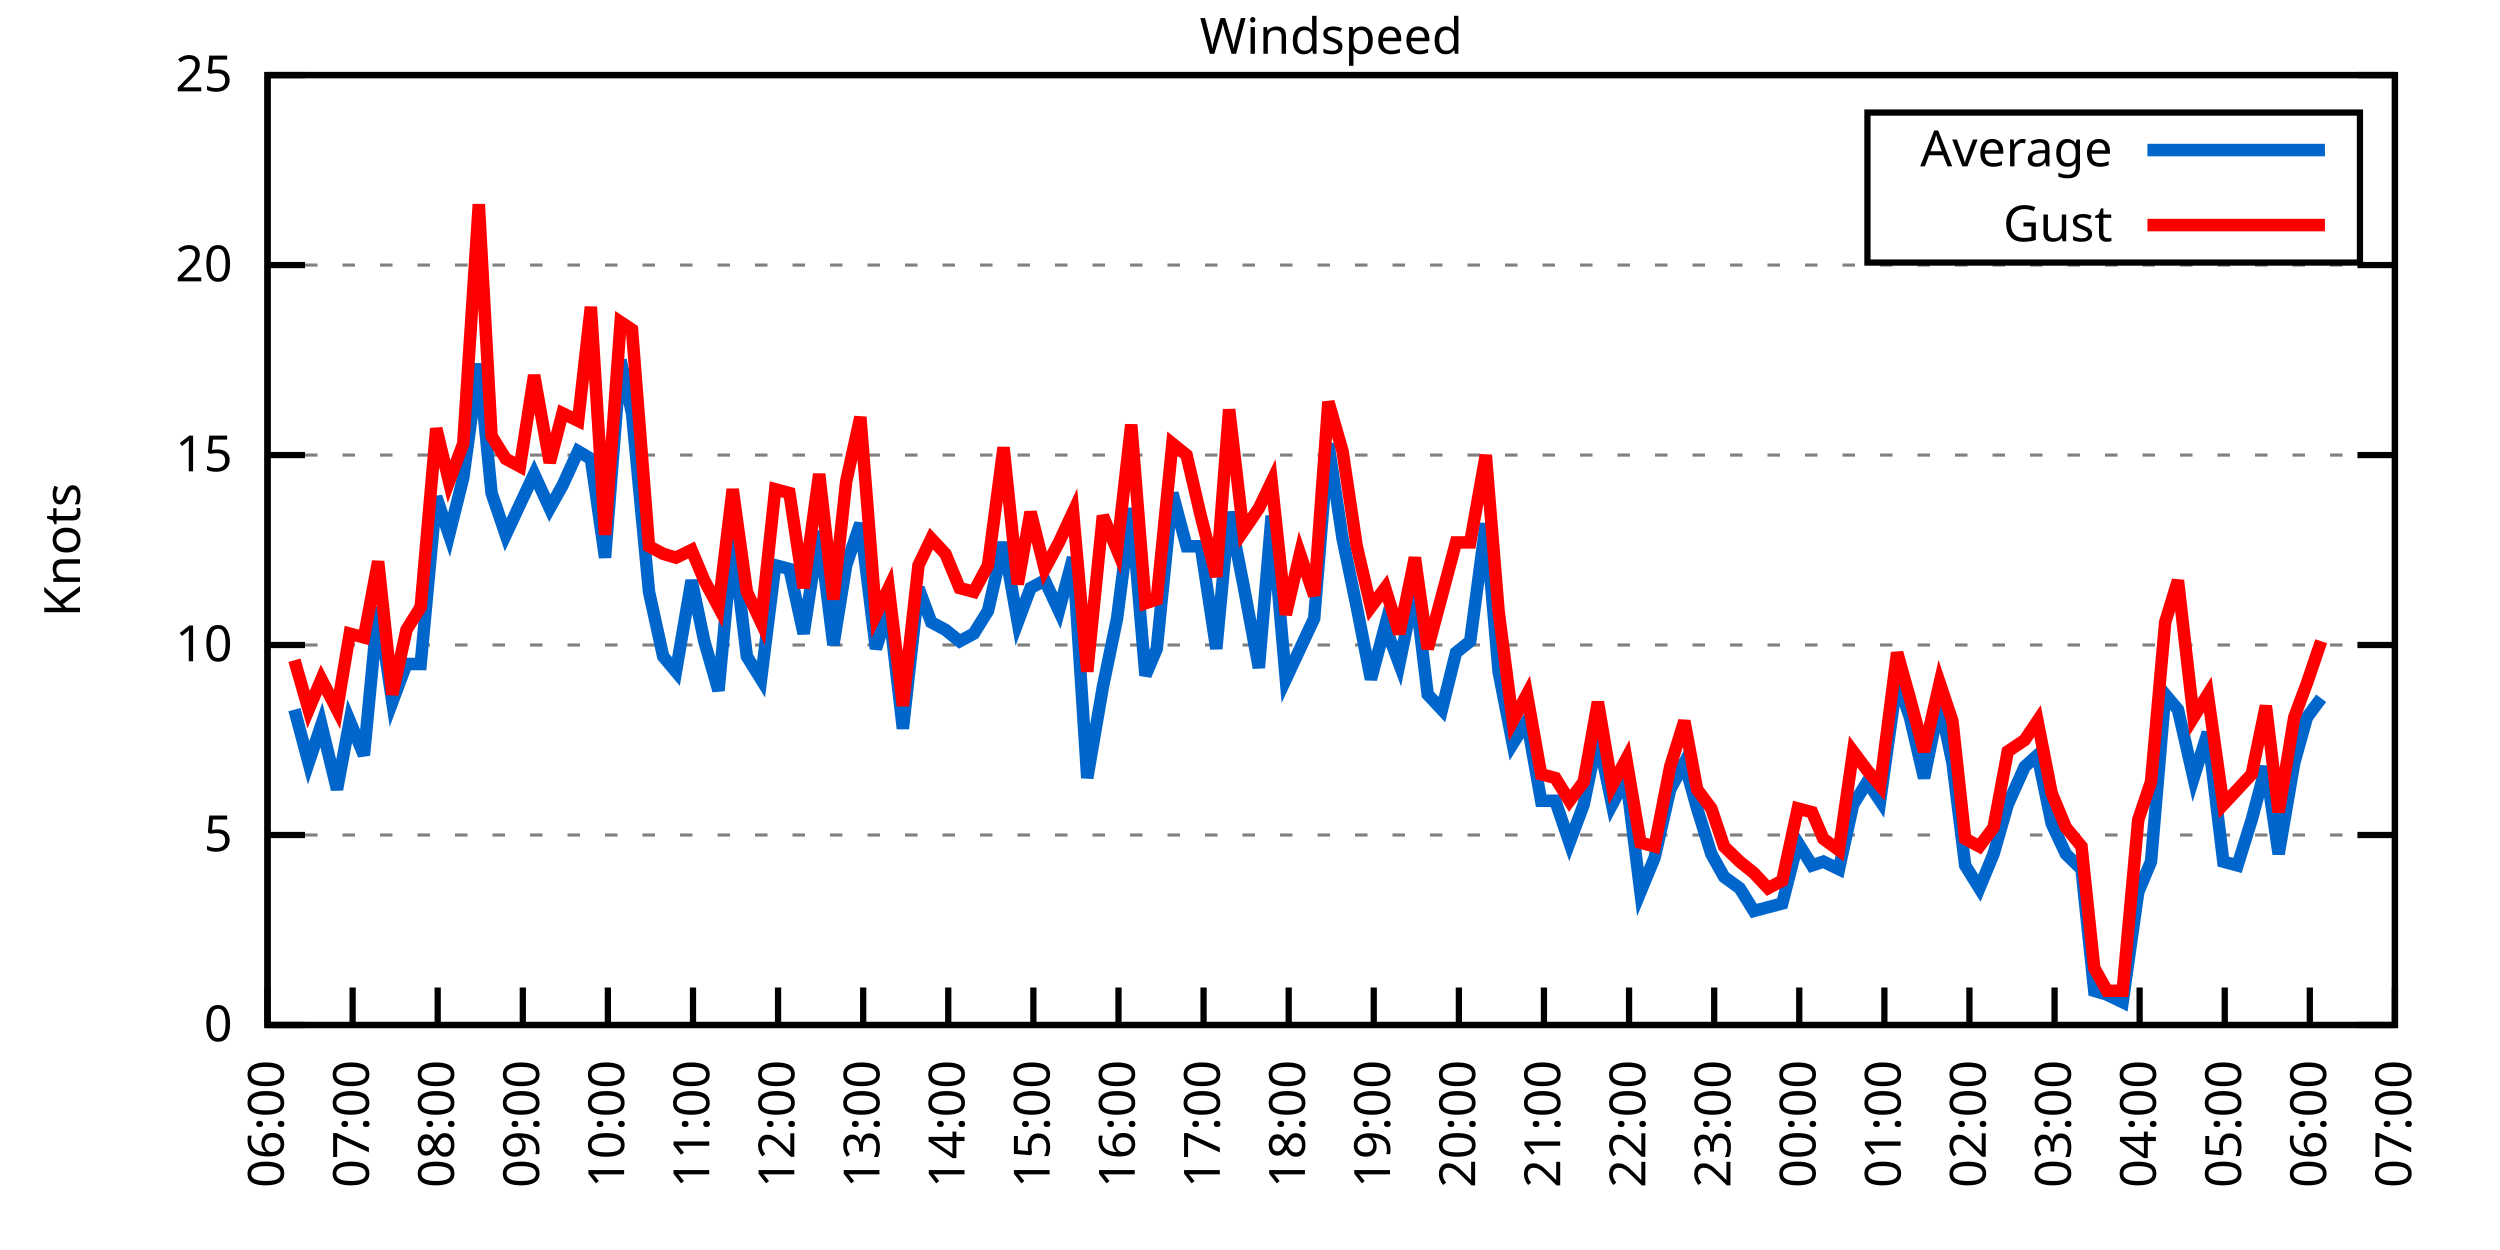
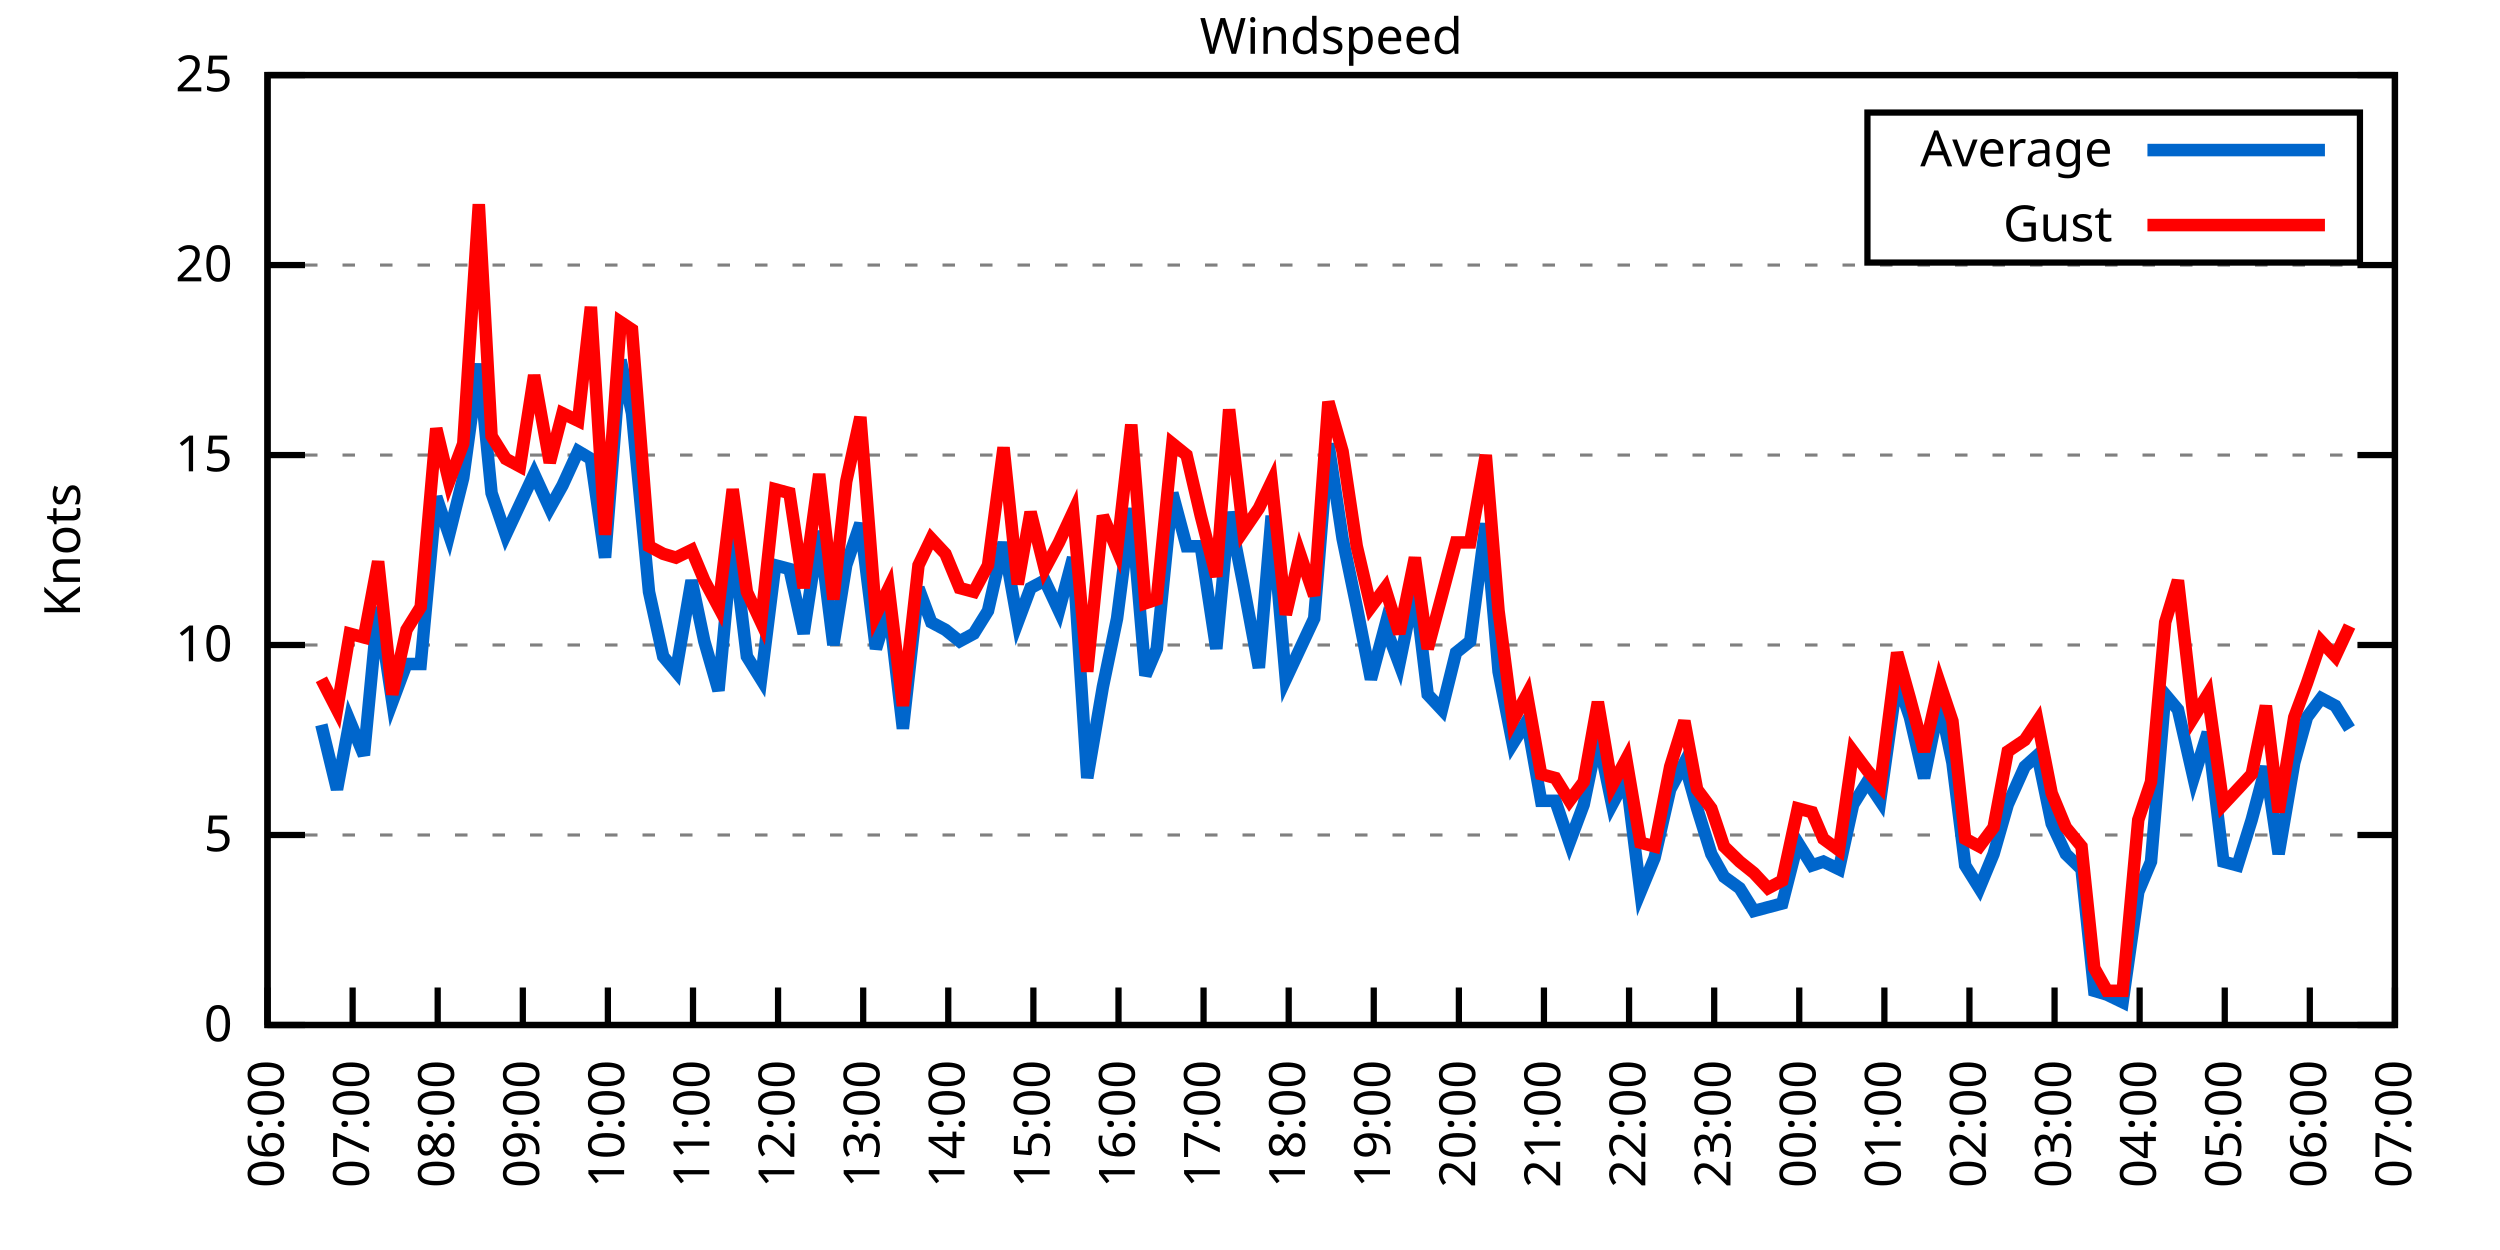
<svg xmlns="http://www.w3.org/2000/svg" xmlns:xlink="http://www.w3.org/1999/xlink" width="400" height="200" viewBox="0 0 400 200">
  <g id="gnuplot_canvas">
    <rect x="0" y="0" width="400" height="200" fill="none" />
    <defs>
      <circle id="gpDot" r="0.5" stroke-width="0.5" stroke="currentColor" />
      <path id="gpPt0" stroke-width="0.333" stroke="currentColor" d="M-1,0 h2 M0,-1 v2" />
      <path id="gpPt1" stroke-width="0.333" stroke="currentColor" d="M-1,-1 L1,1 M1,-1 L-1,1" />
      <path id="gpPt2" stroke-width="0.333" stroke="currentColor" d="M-1,0 L1,0 M0,-1 L0,1 M-1,-1 L1,1 M-1,1 L1,-1" />
      <rect id="gpPt3" stroke-width="0.333" stroke="currentColor" x="-1" y="-1" width="2" height="2" />
      <rect id="gpPt4" stroke-width="0.333" stroke="currentColor" fill="currentColor" x="-1" y="-1" width="2" height="2" />
      <circle id="gpPt5" stroke-width="0.333" stroke="currentColor" cx="0" cy="0" r="1" />
      <use xlink:href="#gpPt5" id="gpPt6" fill="currentColor" stroke="none" />
      <path id="gpPt7" stroke-width="0.333" stroke="currentColor" d="M0,-1.33 L-1.33,0.67 L1.33,0.67 z" />
      <use xlink:href="#gpPt7" id="gpPt8" fill="currentColor" stroke="none" />
      <use xlink:href="#gpPt7" id="gpPt9" stroke="currentColor" transform="rotate(180)" />
      <use xlink:href="#gpPt9" id="gpPt10" fill="currentColor" stroke="none" />
      <use xlink:href="#gpPt3" id="gpPt11" stroke="currentColor" transform="rotate(45)" />
      <use xlink:href="#gpPt11" id="gpPt12" fill="currentColor" stroke="none" />
      <path id="gpPt13" stroke-width="0.333" stroke="currentColor" d="M0,1.330 L1.265,0.411 L0.782,-1.067 L-0.782,-1.076 L-1.265,0.411 z" />
      <use xlink:href="#gpPt13" id="gpPt14" fill="currentColor" stroke="none" />
      <filter id="textbox" filterUnits="objectBoundingBox" x="0" y="0" height="1" width="1">
        <feFlood flood-color="white" flood-opacity="1" result="bgnd" />
        <feComposite in="SourceGraphic" in2="bgnd" operator="atop" />
      </filter>
      <filter id="greybox" filterUnits="objectBoundingBox" x="0" y="0" height="1" width="1">
        <feFlood flood-color="lightgrey" flood-opacity="1" result="grey" />
        <feComposite in="SourceGraphic" in2="grey" operator="atop" />
      </filter>
    </defs>
    <g fill="none" color="white" stroke="currentColor" stroke-width="1.00" stroke-linecap="butt" stroke-linejoin="miter">
</g>
    <g fill="none" color="black" stroke="currentColor" stroke-width="1.00" stroke-linecap="butt" stroke-linejoin="miter">
      <g stroke="none" shape-rendering="crispEdges">
        <polygon fill="rgb(255, 255, 255)" points="42.80,164.00 383.18,164.00 383.18,12.02 42.80,12.02 " />
      </g>
    </g>
    <g fill="none" color="black" stroke="currentColor" stroke-width="1.00" stroke-linecap="butt" stroke-linejoin="miter">
</g>
    <g fill="none" color="black" stroke="black" stroke-width="0.50" stroke-linecap="butt" stroke-linejoin="miter">
</g>
    <g fill="none" color="gray" stroke="currentColor" stroke-width="0.50" stroke-linecap="butt" stroke-linejoin="miter">
      <path stroke="gray" stroke-dasharray="2,4" class="gridline" d="M42.80,164.00 L383.19,164.00  " />
    </g>
    <g fill="none" color="gray" stroke="gray" stroke-width="1.00" stroke-linecap="butt" stroke-linejoin="miter">
</g>
    <g fill="none" color="black" stroke="currentColor" stroke-width="1.00" stroke-linecap="butt" stroke-linejoin="miter">
      <path stroke="black" d="M42.80,164.00 L48.80,164.00 M383.19,164.00 L377.19,164.00  " />
      <g transform="translate(37.20,166.60)" stroke="none" fill="black" font-family="Sans" font-size="8.00" text-anchor="end">
        <text>
          <tspan font-family="Sans"> 0</tspan>
        </text>
      </g>
    </g>
    <g fill="none" color="black" stroke="currentColor" stroke-width="1.00" stroke-linecap="butt" stroke-linejoin="miter">
</g>
    <g fill="none" color="black" stroke="black" stroke-width="0.50" stroke-linecap="butt" stroke-linejoin="miter">
</g>
    <g fill="none" color="gray" stroke="currentColor" stroke-width="0.50" stroke-linecap="butt" stroke-linejoin="miter">
      <path stroke="gray" stroke-dasharray="2,4" class="gridline" d="M42.80,133.60 L383.19,133.60  " />
    </g>
    <g fill="none" color="gray" stroke="gray" stroke-width="1.00" stroke-linecap="butt" stroke-linejoin="miter">
</g>
    <g fill="none" color="black" stroke="currentColor" stroke-width="1.00" stroke-linecap="butt" stroke-linejoin="miter">
      <path stroke="black" d="M42.80,133.60 L48.80,133.60 M383.19,133.60 L377.19,133.60  " />
      <g transform="translate(37.20,136.20)" stroke="none" fill="black" font-family="Sans" font-size="8.00" text-anchor="end">
        <text>
          <tspan font-family="Sans"> 5</tspan>
        </text>
      </g>
    </g>
    <g fill="none" color="black" stroke="currentColor" stroke-width="1.00" stroke-linecap="butt" stroke-linejoin="miter">
</g>
    <g fill="none" color="black" stroke="black" stroke-width="0.50" stroke-linecap="butt" stroke-linejoin="miter">
</g>
    <g fill="none" color="gray" stroke="currentColor" stroke-width="0.50" stroke-linecap="butt" stroke-linejoin="miter">
      <path stroke="gray" stroke-dasharray="2,4" class="gridline" d="M42.80,103.20 L383.19,103.20  " />
    </g>
    <g fill="none" color="gray" stroke="gray" stroke-width="1.00" stroke-linecap="butt" stroke-linejoin="miter">
</g>
    <g fill="none" color="black" stroke="currentColor" stroke-width="1.00" stroke-linecap="butt" stroke-linejoin="miter">
      <path stroke="black" d="M42.80,103.20 L48.80,103.20 M383.19,103.20 L377.19,103.20  " />
      <g transform="translate(37.20,105.80)" stroke="none" fill="black" font-family="Sans" font-size="8.00" text-anchor="end">
        <text>
          <tspan font-family="Sans"> 10</tspan>
        </text>
      </g>
    </g>
    <g fill="none" color="black" stroke="currentColor" stroke-width="1.00" stroke-linecap="butt" stroke-linejoin="miter">
</g>
    <g fill="none" color="black" stroke="black" stroke-width="0.50" stroke-linecap="butt" stroke-linejoin="miter">
</g>
    <g fill="none" color="gray" stroke="currentColor" stroke-width="0.50" stroke-linecap="butt" stroke-linejoin="miter">
      <path stroke="gray" stroke-dasharray="2,4" class="gridline" d="M42.80,72.81 L383.19,72.81  " />
    </g>
    <g fill="none" color="gray" stroke="gray" stroke-width="1.00" stroke-linecap="butt" stroke-linejoin="miter">
</g>
    <g fill="none" color="black" stroke="currentColor" stroke-width="1.00" stroke-linecap="butt" stroke-linejoin="miter">
      <path stroke="black" d="M42.80,72.81 L48.80,72.81 M383.19,72.81 L377.19,72.81  " />
      <g transform="translate(37.20,75.41)" stroke="none" fill="black" font-family="Sans" font-size="8.00" text-anchor="end">
        <text>
          <tspan font-family="Sans"> 15</tspan>
        </text>
      </g>
    </g>
    <g fill="none" color="black" stroke="currentColor" stroke-width="1.00" stroke-linecap="butt" stroke-linejoin="miter">
</g>
    <g fill="none" color="black" stroke="black" stroke-width="0.50" stroke-linecap="butt" stroke-linejoin="miter">
</g>
    <g fill="none" color="gray" stroke="currentColor" stroke-width="0.50" stroke-linecap="butt" stroke-linejoin="miter">
      <path stroke="gray" stroke-dasharray="2,4" class="gridline" d="M42.80,42.41 L383.19,42.41  " />
    </g>
    <g fill="none" color="gray" stroke="gray" stroke-width="1.00" stroke-linecap="butt" stroke-linejoin="miter">
</g>
    <g fill="none" color="black" stroke="currentColor" stroke-width="1.00" stroke-linecap="butt" stroke-linejoin="miter">
      <path stroke="black" d="M42.80,42.41 L48.80,42.41 M383.19,42.41 L377.19,42.41  " />
      <g transform="translate(37.20,45.01)" stroke="none" fill="black" font-family="Sans" font-size="8.00" text-anchor="end">
        <text>
          <tspan font-family="Sans"> 20</tspan>
        </text>
      </g>
    </g>
    <g fill="none" color="black" stroke="currentColor" stroke-width="1.00" stroke-linecap="butt" stroke-linejoin="miter">
</g>
    <g fill="none" color="black" stroke="black" stroke-width="0.50" stroke-linecap="butt" stroke-linejoin="miter">
</g>
    <g fill="none" color="gray" stroke="currentColor" stroke-width="0.50" stroke-linecap="butt" stroke-linejoin="miter">
      <path stroke="gray" stroke-dasharray="2,4" class="gridline" d="M42.80,12.01 L383.19,12.01  " />
    </g>
    <g fill="none" color="gray" stroke="gray" stroke-width="1.00" stroke-linecap="butt" stroke-linejoin="miter">
</g>
    <g fill="none" color="black" stroke="currentColor" stroke-width="1.00" stroke-linecap="butt" stroke-linejoin="miter">
      <path stroke="black" d="M42.80,12.01 L48.80,12.01 M383.19,12.01 L377.19,12.01  " />
      <g transform="translate(37.20,14.61)" stroke="none" fill="black" font-family="Sans" font-size="8.00" text-anchor="end">
        <text>
          <tspan font-family="Sans"> 25</tspan>
        </text>
      </g>
    </g>
    <g fill="none" color="black" stroke="currentColor" stroke-width="1.00" stroke-linecap="butt" stroke-linejoin="miter">
      <path stroke="black" d="M42.80,164.00 L42.80,158.00  " />
      <g transform="translate(45.40,169.60) rotate(270.00)" stroke="none" fill="black" font-family="Sans" font-size="8.00" text-anchor="end">
        <text>
          <tspan font-family="Sans">06:00</tspan>
        </text>
      </g>
    </g>
    <g fill="none" color="black" stroke="currentColor" stroke-width="1.00" stroke-linecap="butt" stroke-linejoin="miter">
      <path stroke="black" d="M56.42,164.00 L56.42,158.00  " />
      <g transform="translate(59.02,169.60) rotate(270.00)" stroke="none" fill="black" font-family="Sans" font-size="8.00" text-anchor="end">
        <text>
          <tspan font-family="Sans">07:00</tspan>
        </text>
      </g>
    </g>
    <g fill="none" color="black" stroke="currentColor" stroke-width="1.00" stroke-linecap="butt" stroke-linejoin="miter">
      <path stroke="black" d="M70.03,164.00 L70.03,158.00  " />
      <g transform="translate(72.63,169.60) rotate(270.00)" stroke="none" fill="black" font-family="Sans" font-size="8.00" text-anchor="end">
        <text>
          <tspan font-family="Sans">08:00</tspan>
        </text>
      </g>
    </g>
    <g fill="none" color="black" stroke="currentColor" stroke-width="1.00" stroke-linecap="butt" stroke-linejoin="miter">
      <path stroke="black" d="M83.65,164.00 L83.65,158.00  " />
      <g transform="translate(86.25,169.60) rotate(270.00)" stroke="none" fill="black" font-family="Sans" font-size="8.00" text-anchor="end">
        <text>
          <tspan font-family="Sans">09:00</tspan>
        </text>
      </g>
    </g>
    <g fill="none" color="black" stroke="currentColor" stroke-width="1.00" stroke-linecap="butt" stroke-linejoin="miter">
      <path stroke="black" d="M97.26,164.00 L97.26,158.00  " />
      <g transform="translate(99.86,169.60) rotate(270.00)" stroke="none" fill="black" font-family="Sans" font-size="8.00" text-anchor="end">
        <text>
          <tspan font-family="Sans">10:00</tspan>
        </text>
      </g>
    </g>
    <g fill="none" color="black" stroke="currentColor" stroke-width="1.00" stroke-linecap="butt" stroke-linejoin="miter">
      <path stroke="black" d="M110.88,164.00 L110.88,158.00  " />
      <g transform="translate(113.48,169.60) rotate(270.00)" stroke="none" fill="black" font-family="Sans" font-size="8.00" text-anchor="end">
        <text>
          <tspan font-family="Sans">11:00</tspan>
        </text>
      </g>
    </g>
    <g fill="none" color="black" stroke="currentColor" stroke-width="1.00" stroke-linecap="butt" stroke-linejoin="miter">
      <path stroke="black" d="M124.49,164.00 L124.49,158.00  " />
      <g transform="translate(127.09,169.60) rotate(270.00)" stroke="none" fill="black" font-family="Sans" font-size="8.00" text-anchor="end">
        <text>
          <tspan font-family="Sans">12:00</tspan>
        </text>
      </g>
    </g>
    <g fill="none" color="black" stroke="currentColor" stroke-width="1.00" stroke-linecap="butt" stroke-linejoin="miter">
      <path stroke="black" d="M138.11,164.00 L138.11,158.00  " />
      <g transform="translate(140.71,169.60) rotate(270.00)" stroke="none" fill="black" font-family="Sans" font-size="8.00" text-anchor="end">
        <text>
          <tspan font-family="Sans">13:00</tspan>
        </text>
      </g>
    </g>
    <g fill="none" color="black" stroke="currentColor" stroke-width="1.00" stroke-linecap="butt" stroke-linejoin="miter">
      <path stroke="black" d="M151.72,164.00 L151.72,158.00  " />
      <g transform="translate(154.32,169.60) rotate(270.00)" stroke="none" fill="black" font-family="Sans" font-size="8.00" text-anchor="end">
        <text>
          <tspan font-family="Sans">14:00</tspan>
        </text>
      </g>
    </g>
    <g fill="none" color="black" stroke="currentColor" stroke-width="1.00" stroke-linecap="butt" stroke-linejoin="miter">
      <path stroke="black" d="M165.34,164.00 L165.34,158.00  " />
      <g transform="translate(167.94,169.60) rotate(270.00)" stroke="none" fill="black" font-family="Sans" font-size="8.00" text-anchor="end">
        <text>
          <tspan font-family="Sans">15:00</tspan>
        </text>
      </g>
    </g>
    <g fill="none" color="black" stroke="currentColor" stroke-width="1.00" stroke-linecap="butt" stroke-linejoin="miter">
      <path stroke="black" d="M178.96,164.00 L178.96,158.00  " />
      <g transform="translate(181.56,169.60) rotate(270.00)" stroke="none" fill="black" font-family="Sans" font-size="8.00" text-anchor="end">
        <text>
          <tspan font-family="Sans">16:00</tspan>
        </text>
      </g>
    </g>
    <g fill="none" color="black" stroke="currentColor" stroke-width="1.00" stroke-linecap="butt" stroke-linejoin="miter">
      <path stroke="black" d="M192.57,164.00 L192.57,158.00  " />
      <g transform="translate(195.17,169.60) rotate(270.00)" stroke="none" fill="black" font-family="Sans" font-size="8.00" text-anchor="end">
        <text>
          <tspan font-family="Sans">17:00</tspan>
        </text>
      </g>
    </g>
    <g fill="none" color="black" stroke="currentColor" stroke-width="1.00" stroke-linecap="butt" stroke-linejoin="miter">
      <path stroke="black" d="M206.19,164.00 L206.19,158.00  " />
      <g transform="translate(208.79,169.60) rotate(270.00)" stroke="none" fill="black" font-family="Sans" font-size="8.00" text-anchor="end">
        <text>
          <tspan font-family="Sans">18:00</tspan>
        </text>
      </g>
    </g>
    <g fill="none" color="black" stroke="currentColor" stroke-width="1.00" stroke-linecap="butt" stroke-linejoin="miter">
      <path stroke="black" d="M219.80,164.00 L219.80,158.00  " />
      <g transform="translate(222.40,169.60) rotate(270.00)" stroke="none" fill="black" font-family="Sans" font-size="8.00" text-anchor="end">
        <text>
          <tspan font-family="Sans">19:00</tspan>
        </text>
      </g>
    </g>
    <g fill="none" color="black" stroke="currentColor" stroke-width="1.00" stroke-linecap="butt" stroke-linejoin="miter">
      <path stroke="black" d="M233.42,164.00 L233.42,158.00  " />
      <g transform="translate(236.02,169.60) rotate(270.00)" stroke="none" fill="black" font-family="Sans" font-size="8.00" text-anchor="end">
        <text>
          <tspan font-family="Sans">20:00</tspan>
        </text>
      </g>
    </g>
    <g fill="none" color="black" stroke="currentColor" stroke-width="1.00" stroke-linecap="butt" stroke-linejoin="miter">
      <path stroke="black" d="M247.03,164.00 L247.03,158.00  " />
      <g transform="translate(249.63,169.60) rotate(270.00)" stroke="none" fill="black" font-family="Sans" font-size="8.00" text-anchor="end">
        <text>
          <tspan font-family="Sans">21:00</tspan>
        </text>
      </g>
    </g>
    <g fill="none" color="black" stroke="currentColor" stroke-width="1.00" stroke-linecap="butt" stroke-linejoin="miter">
      <path stroke="black" d="M260.65,164.00 L260.65,158.00  " />
      <g transform="translate(263.25,169.60) rotate(270.00)" stroke="none" fill="black" font-family="Sans" font-size="8.00" text-anchor="end">
        <text>
          <tspan font-family="Sans">22:00</tspan>
        </text>
      </g>
    </g>
    <g fill="none" color="black" stroke="currentColor" stroke-width="1.00" stroke-linecap="butt" stroke-linejoin="miter">
      <path stroke="black" d="M274.27,164.00 L274.27,158.00  " />
      <g transform="translate(276.87,169.60) rotate(270.00)" stroke="none" fill="black" font-family="Sans" font-size="8.00" text-anchor="end">
        <text>
          <tspan font-family="Sans">23:00</tspan>
        </text>
      </g>
    </g>
    <g fill="none" color="black" stroke="currentColor" stroke-width="1.00" stroke-linecap="butt" stroke-linejoin="miter">
      <path stroke="black" d="M287.88,164.00 L287.88,158.00  " />
      <g transform="translate(290.48,169.60) rotate(270.00)" stroke="none" fill="black" font-family="Sans" font-size="8.00" text-anchor="end">
        <text>
          <tspan font-family="Sans">00:00</tspan>
        </text>
      </g>
    </g>
    <g fill="none" color="black" stroke="currentColor" stroke-width="1.00" stroke-linecap="butt" stroke-linejoin="miter">
      <path stroke="black" d="M301.50,164.00 L301.50,158.00  " />
      <g transform="translate(304.10,169.60) rotate(270.00)" stroke="none" fill="black" font-family="Sans" font-size="8.00" text-anchor="end">
        <text>
          <tspan font-family="Sans">01:00</tspan>
        </text>
      </g>
    </g>
    <g fill="none" color="black" stroke="currentColor" stroke-width="1.00" stroke-linecap="butt" stroke-linejoin="miter">
      <path stroke="black" d="M315.11,164.00 L315.11,158.00  " />
      <g transform="translate(317.71,169.60) rotate(270.00)" stroke="none" fill="black" font-family="Sans" font-size="8.00" text-anchor="end">
        <text>
          <tspan font-family="Sans">02:00</tspan>
        </text>
      </g>
    </g>
    <g fill="none" color="black" stroke="currentColor" stroke-width="1.00" stroke-linecap="butt" stroke-linejoin="miter">
      <path stroke="black" d="M328.73,164.00 L328.73,158.00  " />
      <g transform="translate(331.33,169.60) rotate(270.00)" stroke="none" fill="black" font-family="Sans" font-size="8.00" text-anchor="end">
        <text>
          <tspan font-family="Sans">03:00</tspan>
        </text>
      </g>
    </g>
    <g fill="none" color="black" stroke="currentColor" stroke-width="1.00" stroke-linecap="butt" stroke-linejoin="miter">
      <path stroke="black" d="M342.34,164.00 L342.34,158.00  " />
      <g transform="translate(344.94,169.60) rotate(270.00)" stroke="none" fill="black" font-family="Sans" font-size="8.00" text-anchor="end">
        <text>
          <tspan font-family="Sans">04:00</tspan>
        </text>
      </g>
    </g>
    <g fill="none" color="black" stroke="currentColor" stroke-width="1.00" stroke-linecap="butt" stroke-linejoin="miter">
      <path stroke="black" d="M355.96,164.00 L355.96,158.00  " />
      <g transform="translate(358.56,169.60) rotate(270.00)" stroke="none" fill="black" font-family="Sans" font-size="8.00" text-anchor="end">
        <text>
          <tspan font-family="Sans">05:00</tspan>
        </text>
      </g>
    </g>
    <g fill="none" color="black" stroke="currentColor" stroke-width="1.00" stroke-linecap="butt" stroke-linejoin="miter">
      <path stroke="black" d="M369.57,164.00 L369.57,158.00  " />
      <g transform="translate(372.17,169.60) rotate(270.00)" stroke="none" fill="black" font-family="Sans" font-size="8.00" text-anchor="end">
        <text>
          <tspan font-family="Sans">06:00</tspan>
        </text>
      </g>
    </g>
    <g fill="none" color="black" stroke="currentColor" stroke-width="1.00" stroke-linecap="butt" stroke-linejoin="miter">
      <path stroke="black" d="M383.19,164.00 L383.19,158.00  " />
      <g transform="translate(385.79,169.60) rotate(270.00)" stroke="none" fill="black" font-family="Sans" font-size="8.00" text-anchor="end">
        <text>
          <tspan font-family="Sans">07:00</tspan>
        </text>
      </g>
    </g>
    <g fill="none" color="black" stroke="currentColor" stroke-width="1.00" stroke-linecap="butt" stroke-linejoin="miter">
</g>
    <g fill="none" color="black" stroke="currentColor" stroke-width="1.00" stroke-linecap="butt" stroke-linejoin="miter">
      <path stroke="black" d="M42.80,12.01 L42.80,164.00 L383.19,164.00 L383.19,12.01 L42.80,12.01 Z  " />
    </g>
    <g fill="none" color="black" stroke="currentColor" stroke-width="1.00" stroke-linecap="butt" stroke-linejoin="miter">
</g>
    <g fill="none" color="black" stroke="currentColor" stroke-width="1.00" stroke-linecap="butt" stroke-linejoin="miter">
      <path stroke="black" d="M298.79,42.01 L298.79,18.01 L377.59,18.01 L377.59,42.01 L298.79,42.01 Z  " />
    </g>
    <g id="Windspeed_plot_1">
      <g fill="none" color="white" stroke="black" stroke-width="2.00" stroke-linecap="butt" stroke-linejoin="miter">
</g>
      <g fill="none" color="black" stroke="currentColor" stroke-width="2.00" stroke-linecap="butt" stroke-linejoin="miter">
        <g transform="translate(337.99,26.61)" stroke="none" fill="black" font-family="Sans" font-size="8.00" text-anchor="end">
          <text>
            <tspan font-family="Sans">Average</tspan>
          </text>
        </g>
      </g>
      <g fill="none" color="black" stroke="currentColor" stroke-width="2.00" stroke-linecap="butt" stroke-linejoin="miter">
-         <path stroke="rgb(  0, 102, 204)" d="M343.59,24.01 L371.99,24.01 M47.11,113.54 L49.38,122.05 L51.42,115.97 L53.92,126.31 L55.96,115.36 L58.23,120.83   L60.50,97.12 L62.77,112.32 L65.04,106.24 L67.31,106.24 L69.80,79.49 L71.85,85.57 L74.12,76.45 L76.61,58.21   L78.65,78.89 L80.92,85.57 L83.19,80.71 L85.46,75.85 L87.96,81.32 L90.00,77.67 L92.50,72.20 L94.54,73.41   L96.81,89.22 L99.30,57.61 L101.12,66.12 L103.84,94.69 L106.11,105.03 L108.15,107.46 L110.65,92.87 L112.69,102.60   L114.96,110.50 L117.23,86.18 L119.50,105.03 L121.77,108.68 L124.04,90.44 L126.31,91.04 L128.58,101.38 L131.07,84.97   L133.34,103.20 L135.39,90.44 L137.66,83.75 L140.15,103.81 L142.19,97.12 L144.46,116.58 L146.96,94.08 L149.00,99.56   L151.27,100.77 L153.54,102.60 L155.81,101.38 L158.08,97.73 L160.57,86.79 L162.84,99.56 L164.89,94.08 L167.16,92.87   L169.43,97.73 L171.69,89.22 L173.96,124.48 L176.46,109.89 L178.73,98.95 L181.00,81.32 L183.27,108.07 L185.08,103.81   L187.58,78.89 L189.85,87.40 L192.12,87.40 L194.61,103.81 L196.66,81.93 L198.93,93.48 L201.42,106.85 L203.46,82.53   L205.73,108.68 L208.00,103.81 L210.27,98.95 L212.54,70.98 L214.81,86.18 L217.08,97.12 L219.35,108.68 L221.62,100.16   L223.89,106.24 L226.38,94.08 L228.43,111.11 L230.70,113.54 L232.96,104.42 L235.23,102.60 L237.73,83.75 L239.77,107.46   L242.04,119.01 L244.31,115.36 L246.58,128.13 L248.85,128.13 L251.12,134.82 L253.39,128.74 L255.66,117.80 L257.93,128.74   L260.20,124.48 L262.47,142.72 L264.73,137.25 L267.23,126.31 L269.50,122.05 L271.54,129.35 L273.81,136.64 L275.85,140.29   L278.35,142.11 L280.62,145.76 L282.89,145.15 L285.16,144.55 L287.65,134.82 L289.92,138.47 L291.74,137.86 L294.23,139.07   L296.50,128.74 L298.77,125.09 L300.82,128.13 L303.54,108.68 L305.58,114.76 L307.85,124.48 L310.35,112.32 L312.39,122.05   L314.43,138.47 L316.70,142.11 L318.97,136.64 L321.24,128.74 L323.96,122.66 L326.00,120.83 L328.27,131.78 L330.54,136.64   L333.04,139.07 L335.08,158.53 L337.12,159.14 L339.62,160.35 L342.12,142.72 L344.16,137.86 L346.43,111.11 L348.47,113.54   L350.97,124.48 L353.24,117.19 L355.73,137.86 L358.00,138.47 L360.27,131.17 L362.54,122.66 L364.58,136.64 L367.08,122.05   L369.12,114.76 L371.39,111.72  " />
+         <path stroke="rgb(  0, 102, 204)" d="M343.59,24.01 L371.99,24.01 M51.42,115.97 L53.92,126.31 L55.96,115.36 L58.23,120.83 L60.50,97.12 L62.77,112.32   L65.04,106.24 L67.31,106.24 L69.80,79.49 L71.85,85.57 L74.12,76.45 L76.61,58.21 L78.65,78.89 L80.92,85.57   L83.19,80.71 L85.46,75.85 L87.96,81.32 L90.00,77.67 L92.50,72.20 L94.54,73.41 L96.81,89.22 L99.30,57.61   L101.12,66.12 L103.84,94.69 L106.11,105.03 L108.15,107.46 L110.65,92.87 L112.69,102.60 L114.96,110.50 L117.23,86.18   L119.50,105.03 L121.77,108.68 L124.04,90.44 L126.31,91.04 L128.58,101.38 L131.07,84.97 L133.34,103.20 L135.39,90.44   L137.66,83.75 L140.15,103.81 L142.19,97.12 L144.46,116.58 L146.96,94.08 L149.00,99.56 L151.27,100.77 L153.54,102.60   L155.81,101.38 L158.08,97.73 L160.57,86.79 L162.84,99.56 L164.89,94.08 L167.16,92.87 L169.43,97.73 L171.69,89.22   L173.96,124.48 L176.46,109.89 L178.73,98.95 L181.00,81.32 L183.27,108.07 L185.08,103.81 L187.58,78.89 L189.85,87.40   L192.12,87.40 L194.61,103.81 L196.66,81.93 L198.93,93.48 L201.42,106.85 L203.46,82.53 L205.73,108.68 L208.00,103.81   L210.27,98.95 L212.54,70.98 L214.81,86.18 L217.08,97.12 L219.35,108.68 L221.62,100.16 L223.89,106.24 L226.38,94.08   L228.43,111.11 L230.70,113.54 L232.96,104.42 L235.23,102.60 L237.73,83.75 L239.77,107.46 L242.04,119.01 L244.31,115.36   L246.58,128.13 L248.85,128.13 L251.12,134.82 L253.39,128.74 L255.66,117.80 L257.93,128.74 L260.20,124.48 L262.47,142.72   L264.73,137.25 L267.23,126.31 L269.50,122.05 L271.54,129.35 L273.81,136.64 L275.85,140.29 L278.35,142.11 L280.62,145.76   L282.89,145.15 L285.16,144.55 L287.65,134.82 L289.92,138.47 L291.74,137.86 L294.23,139.07 L296.50,128.74 L298.77,125.09   L300.82,128.13 L303.54,108.68 L305.58,114.76 L307.85,124.48 L310.35,112.32 L312.39,122.05 L314.43,138.47 L316.70,142.11   L318.97,136.64 L321.24,128.74 L323.96,122.66 L326.00,120.83 L328.27,131.78 L330.54,136.64 L333.04,139.07 L335.08,158.53   L337.12,159.14 L339.62,160.35 L342.12,142.72 L344.16,137.86 L346.43,111.11 L348.47,113.54 L350.97,124.48 L353.24,117.19   L355.73,137.86 L358.00,138.47 L360.27,131.17 L362.54,122.66 L364.58,136.64 L367.08,122.05 L369.12,114.76 L371.39,111.72   L373.66,112.93 L375.93,116.58  " />
      </g>
    </g>
    <g id="Windspeed_plot_2">
      <g fill="none" color="black" stroke="currentColor" stroke-width="2.00" stroke-linecap="butt" stroke-linejoin="miter">
        <g transform="translate(337.99,38.61)" stroke="none" fill="black" font-family="Sans" font-size="8.00" text-anchor="end">
          <text>
            <tspan font-family="Sans">Gust</tspan>
          </text>
        </g>
      </g>
      <g fill="none" color="black" stroke="currentColor" stroke-width="2.00" stroke-linecap="butt" stroke-linejoin="miter">
-         <path stroke="rgb(255,   0,   0)" d="M343.59,36.01 L371.99,36.01 M47.11,105.64 L49.38,113.54 L51.42,108.68 L53.92,113.54 L55.96,101.38 L58.23,101.99   L60.50,89.83 L62.77,111.11 L65.04,100.77 L67.31,97.12 L69.80,68.55 L71.85,77.06 L74.12,70.98 L76.61,32.68   L78.65,69.77 L80.92,73.41 L83.19,74.63 L85.46,60.04 L87.96,74.02 L90.00,66.12 L92.50,67.33 L94.54,49.10   L96.81,85.57 L99.30,51.53 L101.12,52.74 L103.84,87.40 L106.11,88.61 L108.15,89.22 L110.65,88.00 L112.69,92.87   L114.96,97.12 L117.23,78.28 L119.50,94.69 L121.77,99.56 L124.04,78.28 L126.31,78.89 L128.58,94.08 L131.07,75.85   L133.34,95.91 L135.39,77.06 L137.66,66.73 L140.15,98.34 L142.19,94.08 L144.46,112.93 L146.96,90.44 L149.00,86.18   L151.27,88.61 L153.54,94.08 L155.81,94.69 L158.08,90.44 L160.57,71.59 L162.84,93.48 L164.89,81.93 L167.16,91.04   L169.43,86.79 L171.69,81.93 L173.96,107.46 L176.46,82.53 L178.73,88.00 L181.00,67.94 L183.27,96.52 L185.08,95.91   L187.58,70.98 L189.85,72.81 L192.12,82.53 L194.61,92.26 L196.66,65.51 L198.93,84.97 L201.42,81.32 L203.46,77.06   L205.73,98.34 L208.00,88.61 L210.27,95.30 L212.54,64.29 L214.81,72.20 L217.08,87.40 L219.35,97.12 L221.62,94.08   L223.89,101.38 L226.38,89.22 L228.43,103.81 L230.70,95.30 L232.96,86.79 L235.23,86.79 L237.73,72.81 L239.77,97.73   L242.04,115.36 L244.31,111.11 L246.58,123.87 L248.85,124.48 L251.12,128.13 L253.39,125.09 L255.66,112.32 L257.93,125.70   L260.20,121.44 L262.47,134.82 L264.73,135.43 L267.23,122.66 L269.50,115.36 L271.54,126.31 L273.81,129.35 L275.85,135.43   L278.35,137.86 L280.62,139.68 L282.89,142.11 L285.16,140.90 L287.65,129.35 L289.92,129.95 L291.74,134.21 L294.23,136.03   L296.50,120.23 L298.77,123.27 L300.82,125.70 L303.54,104.42 L305.58,111.72 L307.85,120.23 L310.35,109.28 L312.39,115.36   L314.43,134.21 L316.70,135.43 L318.97,132.39 L321.24,120.23 L323.96,118.40 L326.00,115.36 L328.27,126.91 L330.54,132.39   L333.04,135.43 L335.08,154.88 L337.12,158.53 L339.62,158.53 L342.12,131.17 L344.16,125.09 L346.43,99.56 L348.47,92.87   L350.97,114.76 L353.24,111.11 L355.73,128.74 L358.00,126.31 L360.27,123.87 L362.54,112.93 L364.58,129.95 L367.08,114.76   L369.12,109.28 L371.39,102.60  " />
+         <path stroke="rgb(255,   0,   0)" d="M343.59,36.01 L371.99,36.01 M51.42,108.68 L53.92,113.54 L55.96,101.38 L58.23,101.99 L60.50,89.83 L62.77,111.11   L65.04,100.77 L67.31,97.12 L69.80,68.55 L71.85,77.06 L74.12,70.98 L76.61,32.68 L78.65,69.77 L80.92,73.41   L83.19,74.63 L85.46,60.04 L87.96,74.02 L90.00,66.12 L92.50,67.33 L94.54,49.10 L96.81,85.57 L99.30,51.53   L101.12,52.74 L103.84,87.40 L106.11,88.61 L108.15,89.22 L110.65,88.00 L112.69,92.87 L114.96,97.12 L117.23,78.28   L119.50,94.69 L121.77,99.56 L124.04,78.28 L126.31,78.89 L128.58,94.08 L131.07,75.85 L133.34,95.91 L135.39,77.06   L137.66,66.73 L140.15,98.34 L142.19,94.08 L144.46,112.93 L146.96,90.44 L149.00,86.18 L151.27,88.61 L153.54,94.08   L155.81,94.69 L158.08,90.44 L160.57,71.59 L162.84,93.48 L164.89,81.93 L167.16,91.04 L169.43,86.79 L171.69,81.93   L173.96,107.46 L176.46,82.53 L178.73,88.00 L181.00,67.94 L183.27,96.52 L185.08,95.91 L187.58,70.98 L189.85,72.81   L192.12,82.53 L194.61,92.26 L196.66,65.51 L198.93,84.97 L201.42,81.32 L203.46,77.06 L205.73,98.34 L208.00,88.61   L210.27,95.30 L212.54,64.29 L214.81,72.20 L217.08,87.40 L219.35,97.12 L221.62,94.08 L223.89,101.38 L226.38,89.22   L228.43,103.81 L230.70,95.30 L232.96,86.79 L235.23,86.79 L237.73,72.81 L239.77,97.73 L242.04,115.36 L244.31,111.11   L246.58,123.87 L248.85,124.48 L251.12,128.13 L253.39,125.09 L255.66,112.32 L257.93,125.70 L260.20,121.44 L262.47,134.82   L264.73,135.43 L267.23,122.66 L269.50,115.36 L271.54,126.31 L273.81,129.35 L275.85,135.43 L278.35,137.86 L280.62,139.68   L282.89,142.11 L285.16,140.90 L287.65,129.35 L289.92,129.95 L291.74,134.21 L294.23,136.03 L296.50,120.23 L298.77,123.27   L300.82,125.70 L303.54,104.42 L305.58,111.72 L307.85,120.23 L310.35,109.28 L312.39,115.36 L314.43,134.21 L316.70,135.43   L318.97,132.39 L321.24,120.23 L323.96,118.40 L326.00,115.36 L328.27,126.91 L330.54,132.39 L333.04,135.43 L335.08,154.88   L337.12,158.53 L339.62,158.53 L342.12,131.17 L344.16,125.09 L346.43,99.56 L348.47,92.87 L350.97,114.76 L353.24,111.11   L355.73,128.74 L358.00,126.31 L360.27,123.87 L362.54,112.93 L364.58,129.95 L367.08,114.76 L369.12,109.28 L371.39,102.60   L373.66,105.03 L375.93,100.16  " />
      </g>
    </g>
    <g fill="none" color="black" stroke="currentColor" stroke-width="2.00" stroke-linecap="butt" stroke-linejoin="miter">
</g>
    <g fill="none" color="black" stroke="black" stroke-width="1.00" stroke-linecap="butt" stroke-linejoin="miter">
</g>
    <g fill="none" color="black" stroke="currentColor" stroke-width="1.00" stroke-linecap="butt" stroke-linejoin="miter">
      <path stroke="black" d="M42.80,12.01 L42.80,164.00 L383.19,164.00 L383.19,12.01 L42.80,12.01 Z  " />
      <g transform="translate(12.80,88.01) rotate(270.00)" stroke="none" fill="black" font-family="Sans" font-size="8.00" text-anchor="middle">
        <text>
          <tspan font-family="Sans">Knots</tspan>
        </text>
      </g>
    </g>
    <g fill="none" color="black" stroke="currentColor" stroke-width="1.00" stroke-linecap="butt" stroke-linejoin="miter">
</g>
    <g fill="none" color="black" stroke="currentColor" stroke-width="1.00" stroke-linecap="butt" stroke-linejoin="miter">
      <g transform="translate(212.99,8.61)" stroke="none" fill="black" font-family="Sans" font-size="8.00" text-anchor="middle">
        <text>
          <tspan font-family="Sans">Windspeed</tspan>
        </text>
      </g>
    </g>
    <g fill="none" color="black" stroke="currentColor" stroke-width="1.00" stroke-linecap="butt" stroke-linejoin="miter">
</g>
  </g>
</svg>
